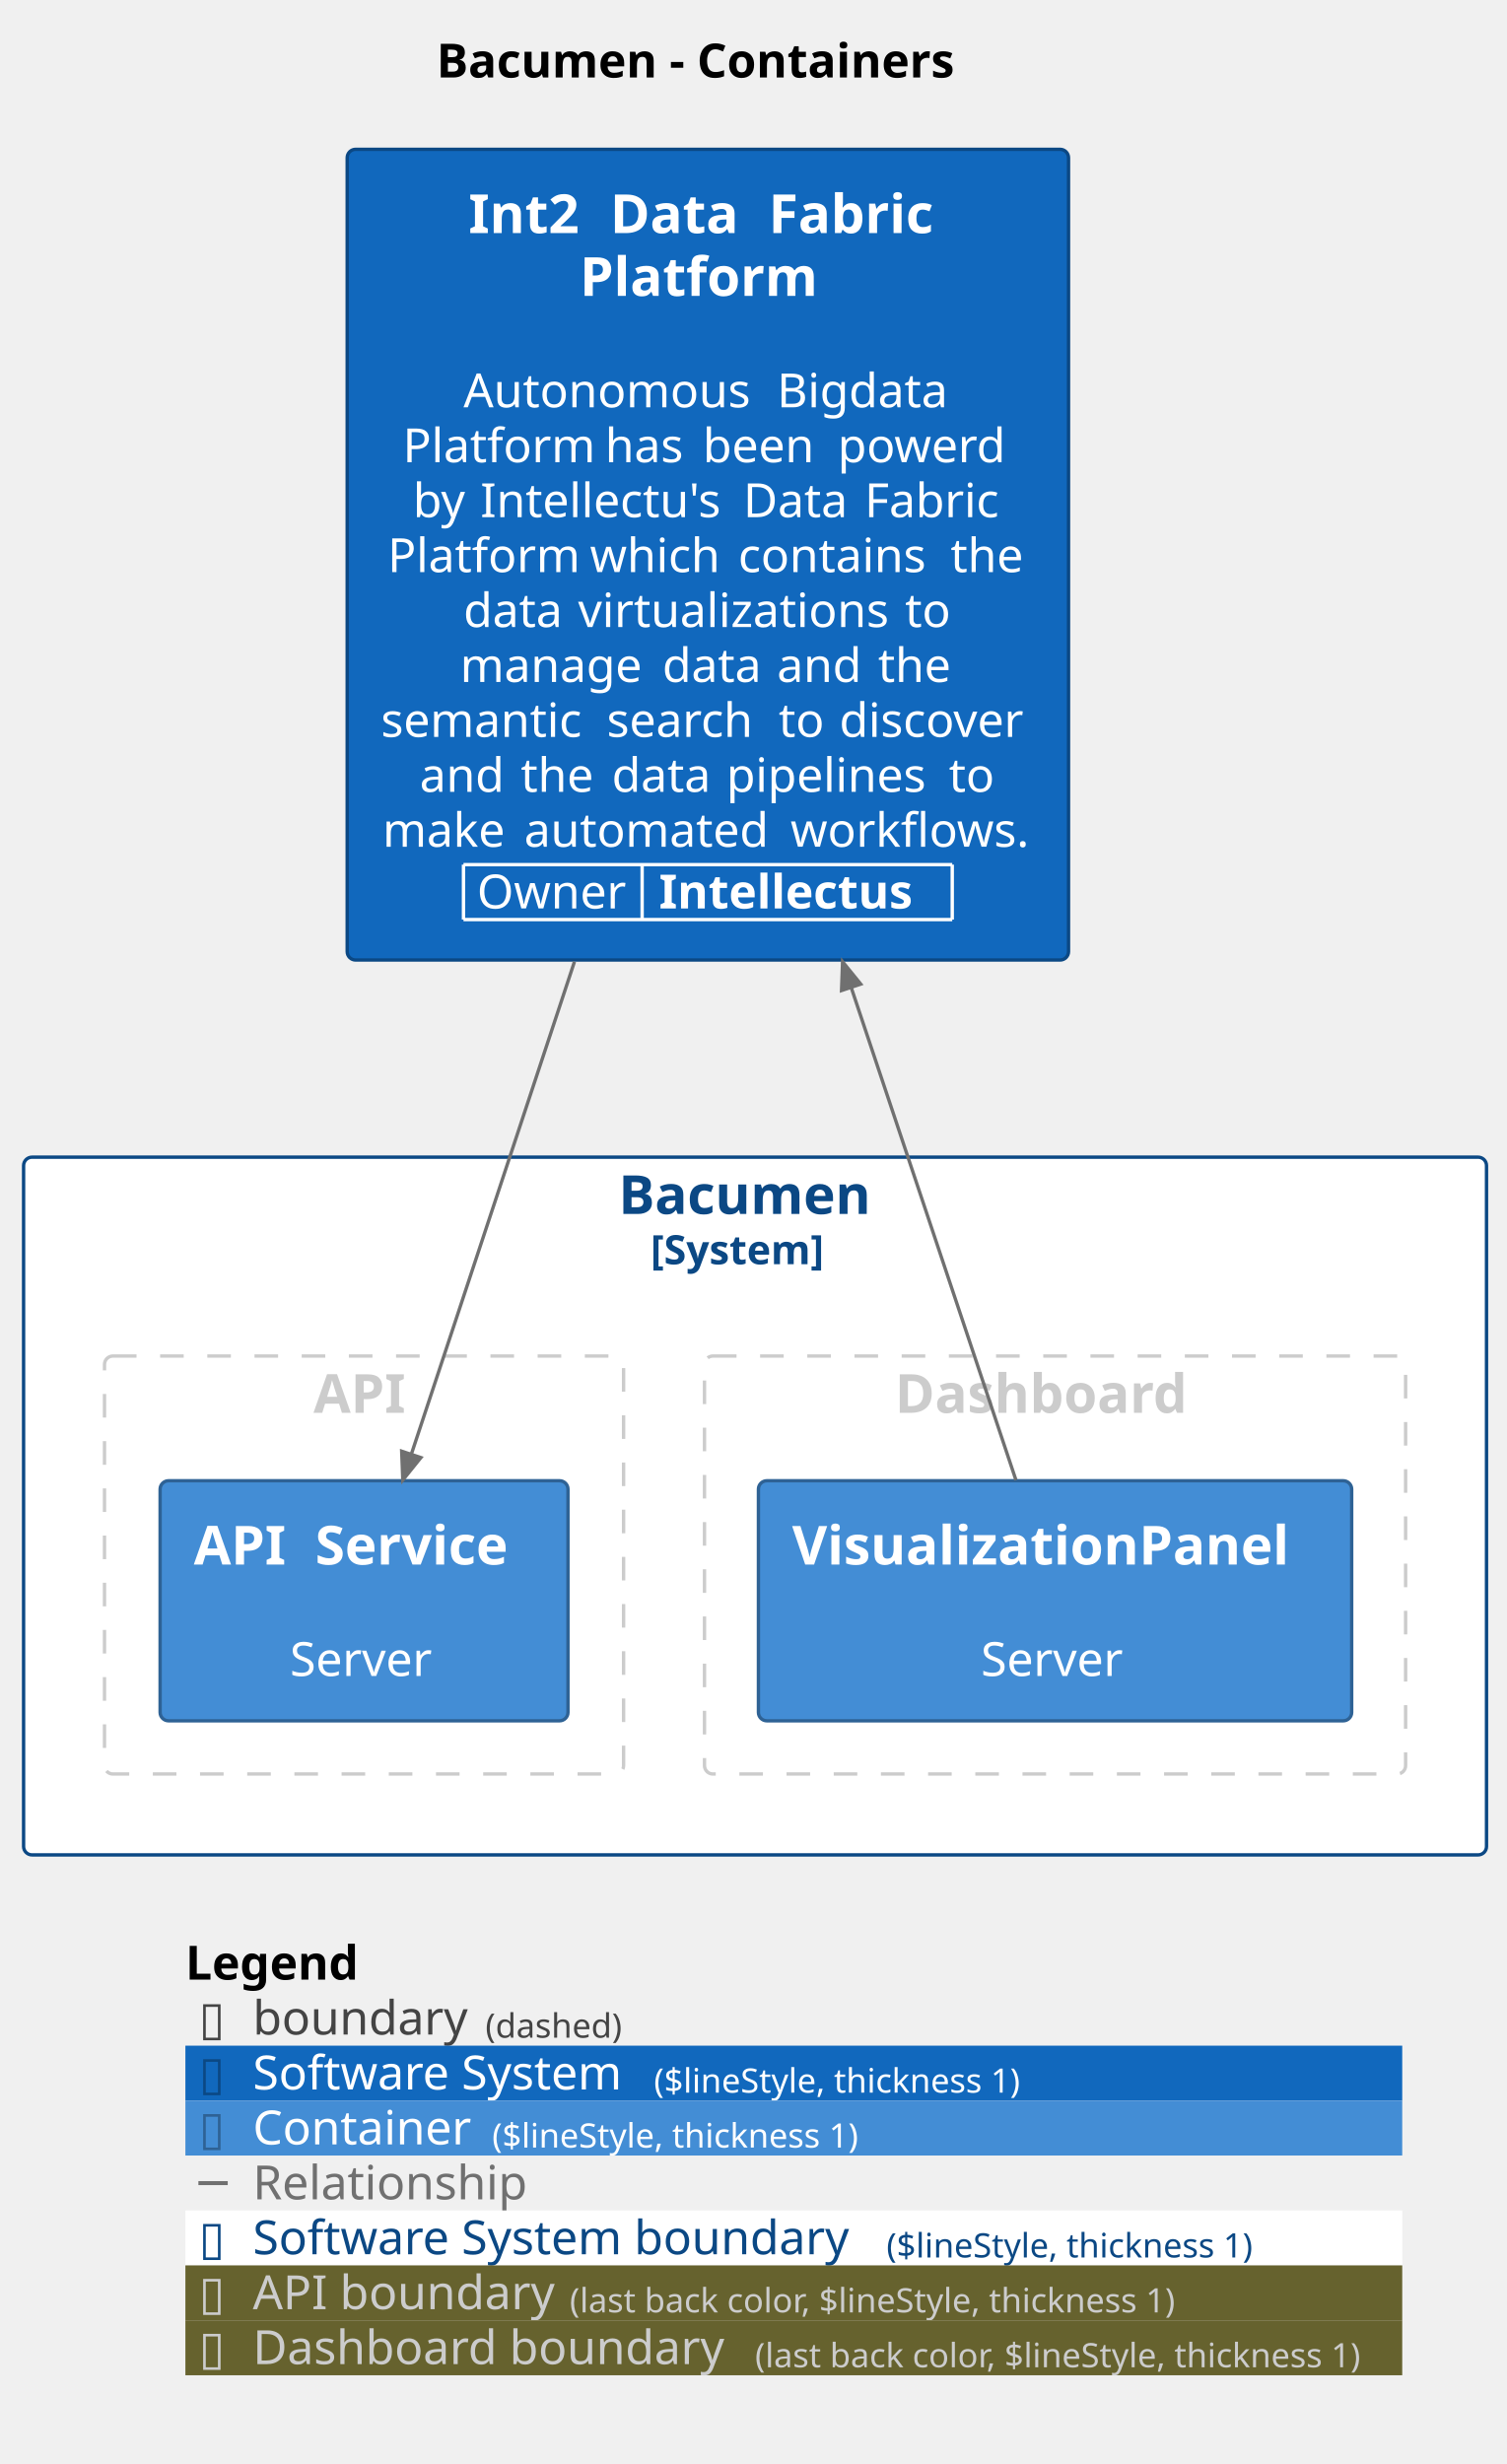
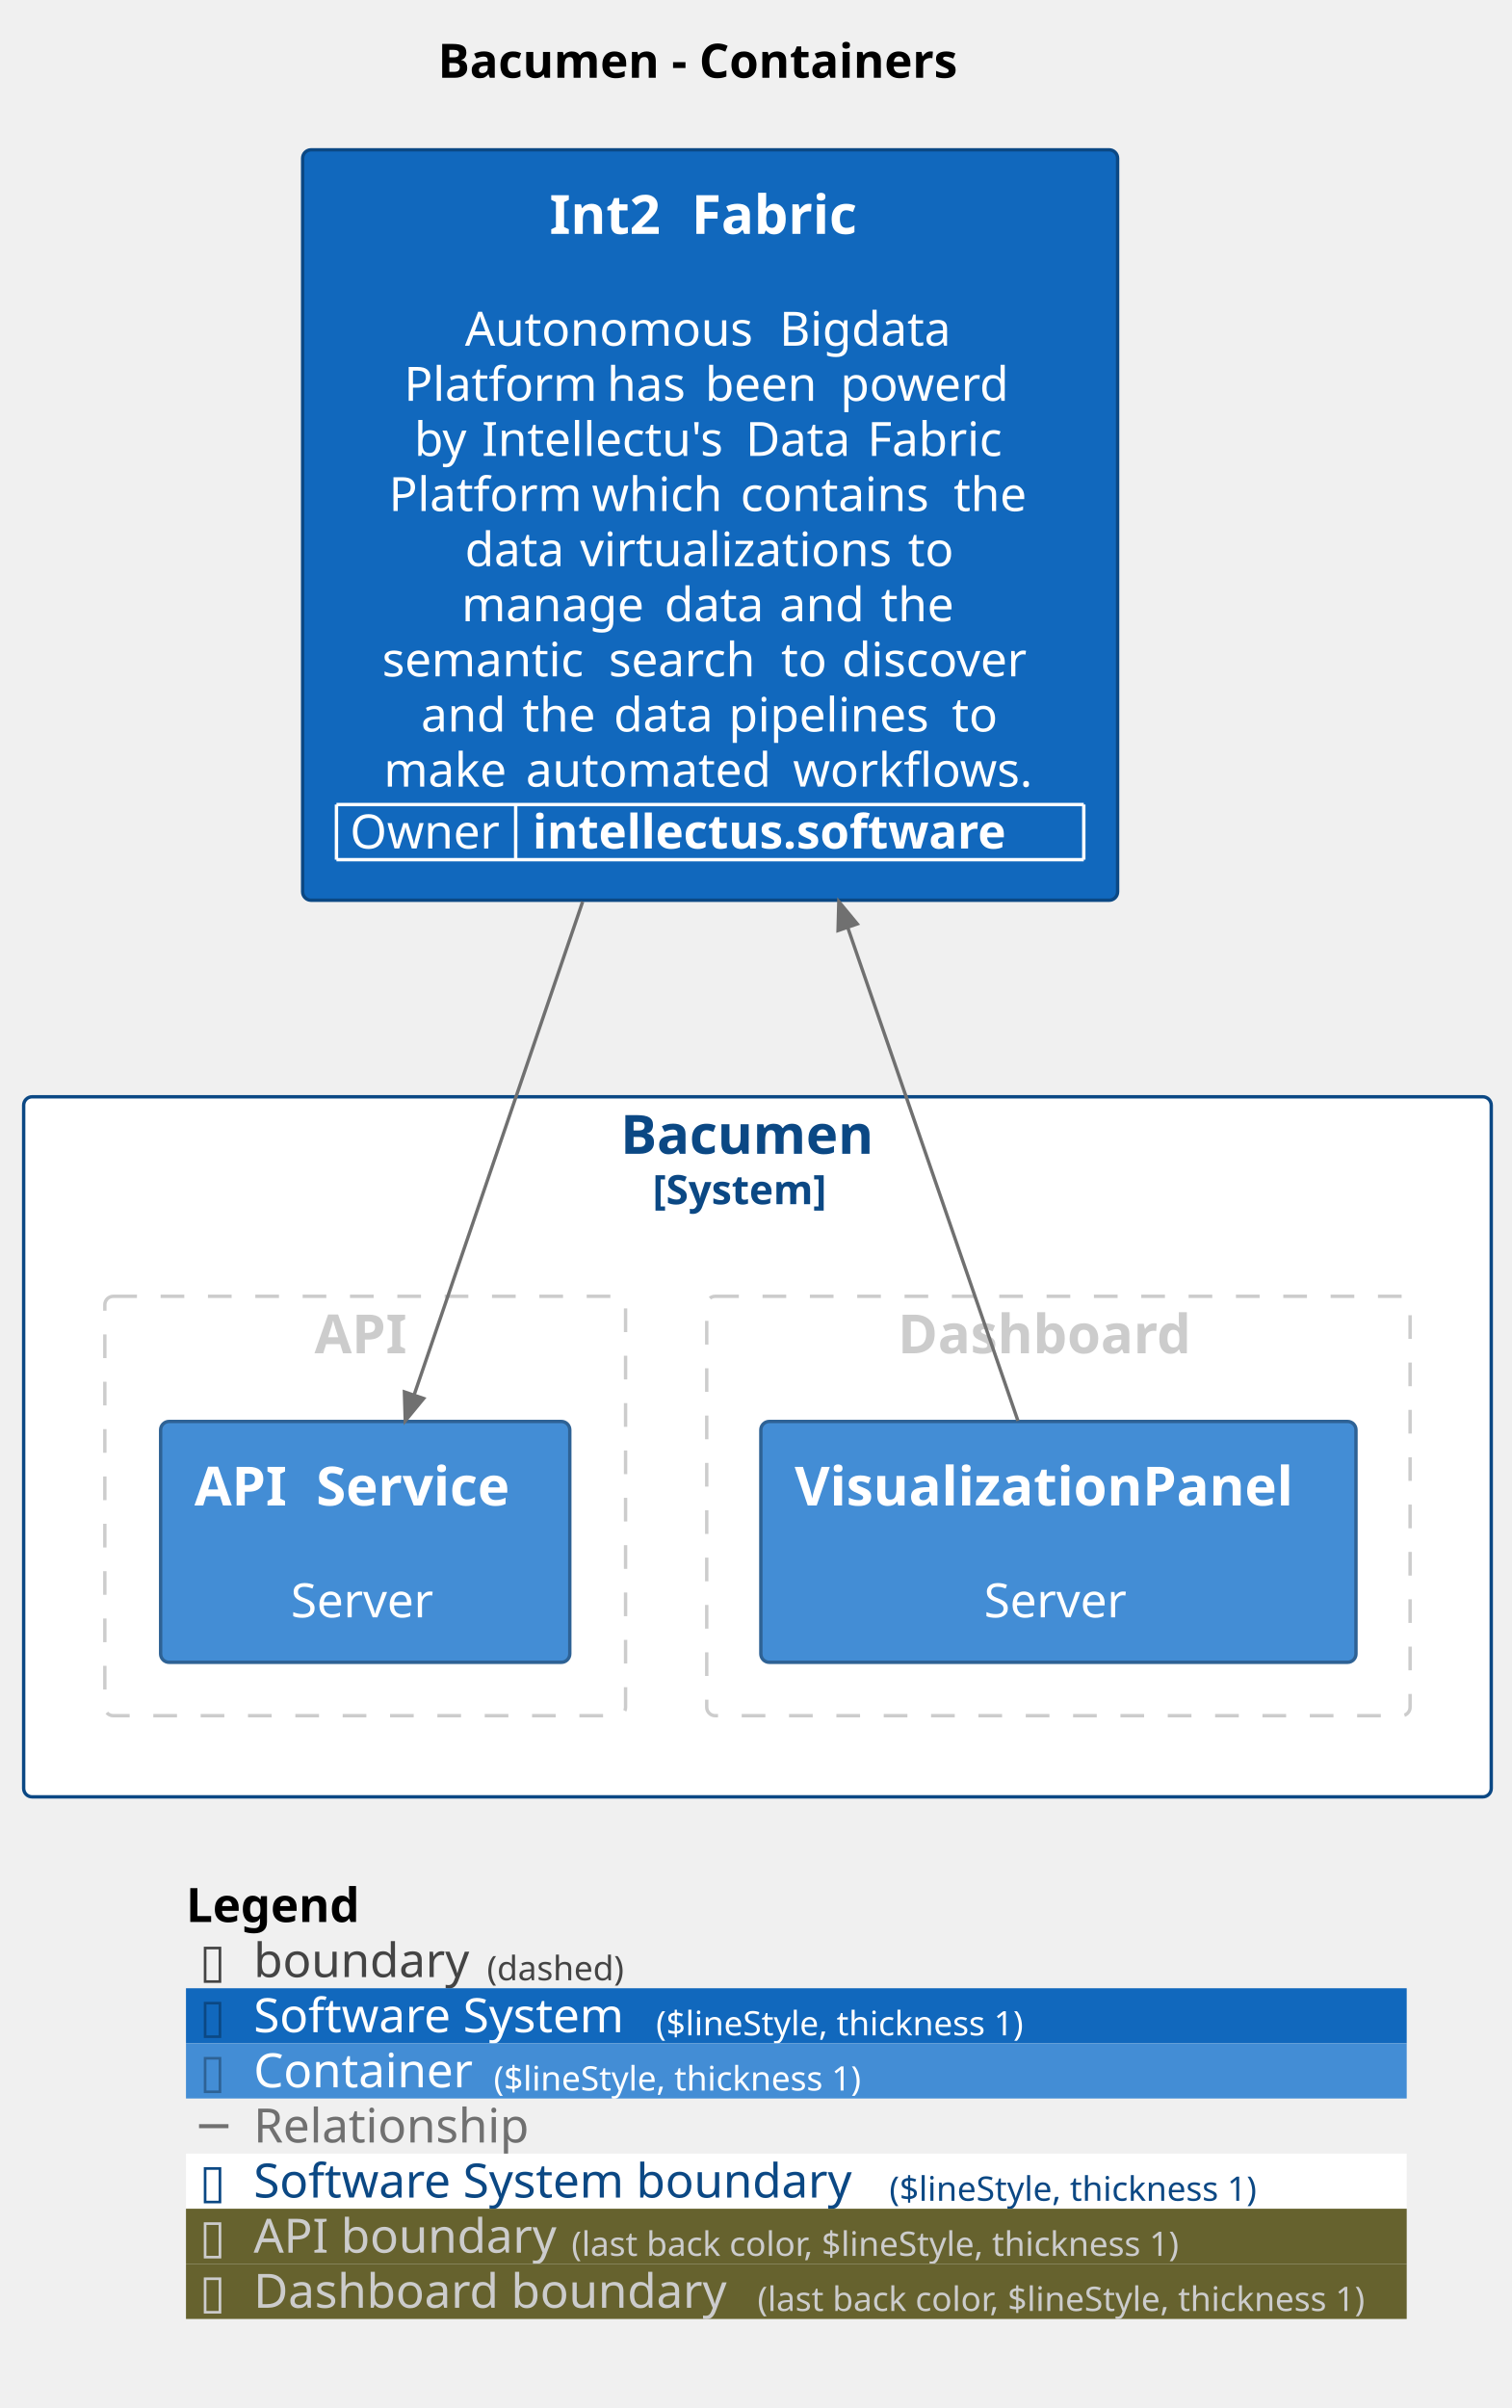
- <svg xmlns="http://www.w3.org/2000/svg" contentStyleType="text/css" height="731px" preserveAspectRatio="none" style="width:447px;height:731px;background:#FFFFFF;" version="1.1" viewBox="0 0 447 731" width="447px" zoomAndPan="magnify">
+ <svg xmlns="http://www.w3.org/2000/svg" contentStyleType="text/css" height="712px" preserveAspectRatio="none" style="width:447px;height:712px;background:#FFFFFF;" version="1.1" viewBox="0 0 447 712" width="447px" zoomAndPan="magnify">
  <defs />
  <g>
    <text fill="#000000" font-family="sans-serif" font-size="14" font-weight="bold" lengthAdjust="spacing" textLength="174" x="129.5" y="22.995">Bacumen - Containers</text>
    <g id="cluster_Bacumen_boundary">
-       <rect fill="#FFFFFF" height="207" rx="2.5" ry="2.5" style="stroke:#0B4884;stroke-width:1.0;" width="434" x="7" y="343.297" />
-       <text fill="#0B4884" font-family="sans-serif" font-size="16" font-weight="bold" lengthAdjust="spacing" textLength="81" x="183.5" y="360.148">Bacumen</text>
-       <text fill="#0B4884" font-family="sans-serif" font-size="12" font-weight="bold" lengthAdjust="spacing" textLength="62" x="193" y="375.06">[System]</text>
+       <rect fill="#FFFFFF" height="207" rx="2.5" ry="2.5" style="stroke:#0B4884;stroke-width:1.0;" width="434" x="7" y="324.297" />
+       <text fill="#0B4884" font-family="sans-serif" font-size="16" font-weight="bold" lengthAdjust="spacing" textLength="81" x="183.5" y="341.148">Bacumen</text>
+       <text fill="#0B4884" font-family="sans-serif" font-size="12" font-weight="bold" lengthAdjust="spacing" textLength="62" x="193" y="356.06">[System]</text>
    </g>
    <g id="cluster_group_1">
-       <rect fill="none" height="124" rx="2.5" ry="2.5" style="stroke:#CCCCCC;stroke-width:1.0;stroke-dasharray:7.0,7.0;" width="154" x="31" y="402.297" />
-       <text fill="#CCCCCC" font-family="sans-serif" font-size="16" font-weight="bold" lengthAdjust="spacing" textLength="30" x="93" y="419.148">API</text>
+       <rect fill="none" height="124" rx="2.5" ry="2.5" style="stroke:#CCCCCC;stroke-width:1.0;stroke-dasharray:7.0,7.0;" width="154" x="31" y="383.297" />
+       <text fill="#CCCCCC" font-family="sans-serif" font-size="16" font-weight="bold" lengthAdjust="spacing" textLength="30" x="93" y="400.148">API</text>
    </g>
    <g id="cluster_group_2">
-       <rect fill="none" height="124" rx="2.5" ry="2.5" style="stroke:#CCCCCC;stroke-width:1.0;stroke-dasharray:7.0,7.0;" width="208" x="209" y="402.297" />
-       <text fill="#CCCCCC" font-family="sans-serif" font-size="16" font-weight="bold" lengthAdjust="spacing" textLength="95" x="265.5" y="419.148">Dashboard</text>
+       <rect fill="none" height="124" rx="2.5" ry="2.5" style="stroke:#CCCCCC;stroke-width:1.0;stroke-dasharray:7.0,7.0;" width="208" x="209" y="383.297" />
+       <text fill="#CCCCCC" font-family="sans-serif" font-size="16" font-weight="bold" lengthAdjust="spacing" textLength="95" x="265.5" y="400.148">Dashboard</text>
    </g>
    <g id="elem_Bacumen.APIService">
-       <rect fill="#438DD5" height="71.219" rx="2.5" ry="2.5" style="stroke:#2E6295;stroke-width:1.0;" width="121" x="47.5" y="439.297" />
-       <text fill="#FFFFFF" font-family="sans-serif" font-size="16" font-weight="bold" lengthAdjust="spacing" textLength="30" x="57.5" y="464.148">API</text>
-       <text fill="#FFFFFF" font-family="sans-serif" font-size="16" font-weight="bold" lengthAdjust="spacing" textLength="6" x="87.5" y="464.148"> </text>
-       <text fill="#FFFFFF" font-family="sans-serif" font-size="16" font-weight="bold" lengthAdjust="spacing" textLength="65" x="93.5" y="464.148">Service</text>
-       <text fill="#FFFFFF" font-family="sans-serif" font-size="14" lengthAdjust="spacing" textLength="4" x="106" y="480.917"> </text>
-       <text fill="#FFFFFF" font-family="sans-serif" font-size="14" lengthAdjust="spacing" textLength="44" x="86" y="497.214">Server</text>
+       <rect fill="#438DD5" height="71.219" rx="2.5" ry="2.5" style="stroke:#2E6295;stroke-width:1.0;" width="121" x="47.5" y="420.297" />
+       <text fill="#FFFFFF" font-family="sans-serif" font-size="16" font-weight="bold" lengthAdjust="spacing" textLength="30" x="57.5" y="445.148">API</text>
+       <text fill="#FFFFFF" font-family="sans-serif" font-size="16" font-weight="bold" lengthAdjust="spacing" textLength="6" x="87.5" y="445.148"> </text>
+       <text fill="#FFFFFF" font-family="sans-serif" font-size="16" font-weight="bold" lengthAdjust="spacing" textLength="65" x="93.5" y="445.148">Service</text>
+       <text fill="#FFFFFF" font-family="sans-serif" font-size="14" lengthAdjust="spacing" textLength="4" x="106" y="461.917"> </text>
+       <text fill="#FFFFFF" font-family="sans-serif" font-size="14" lengthAdjust="spacing" textLength="44" x="86" y="478.214">Server</text>
    </g>
    <g id="elem_Bacumen.VisualizationPanel">
-       <rect fill="#438DD5" height="71.219" rx="2.5" ry="2.5" style="stroke:#2E6295;stroke-width:1.0;" width="176" x="225" y="439.297" />
-       <text fill="#FFFFFF" font-family="sans-serif" font-size="16" font-weight="bold" lengthAdjust="spacing" textLength="156" x="235" y="464.148">VisualizationPanel</text>
-       <text fill="#FFFFFF" font-family="sans-serif" font-size="14" lengthAdjust="spacing" textLength="4" x="311" y="480.917"> </text>
-       <text fill="#FFFFFF" font-family="sans-serif" font-size="14" lengthAdjust="spacing" textLength="44" x="291" y="497.214">Server</text>
+       <rect fill="#438DD5" height="71.219" rx="2.5" ry="2.5" style="stroke:#2E6295;stroke-width:1.0;" width="176" x="225" y="420.297" />
+       <text fill="#FFFFFF" font-family="sans-serif" font-size="16" font-weight="bold" lengthAdjust="spacing" textLength="156" x="235" y="445.148">VisualizationPanel</text>
+       <text fill="#FFFFFF" font-family="sans-serif" font-size="14" lengthAdjust="spacing" textLength="4" x="311" y="461.917"> </text>
+       <text fill="#FFFFFF" font-family="sans-serif" font-size="14" lengthAdjust="spacing" textLength="44" x="291" y="478.214">Server</text>
    </g>
-     <g id="elem_Int2DataFabricPlatform">
-       <rect fill="#1168BD" height="240.516" rx="2.5" ry="2.5" style="stroke:#0B4884;stroke-width:1.0;" width="214" x="103" y="44.297" />
-       <text fill="#FFFFFF" font-family="sans-serif" font-size="16" font-weight="bold" lengthAdjust="spacing" textLength="36" x="139" y="69.148">Int2</text>
-       <text fill="#FFFFFF" font-family="sans-serif" font-size="16" font-weight="bold" lengthAdjust="spacing" textLength="6" x="175" y="69.148"> </text>
-       <text fill="#FFFFFF" font-family="sans-serif" font-size="16" font-weight="bold" lengthAdjust="spacing" textLength="41" x="181" y="69.148">Data</text>
-       <text fill="#FFFFFF" font-family="sans-serif" font-size="16" font-weight="bold" lengthAdjust="spacing" textLength="6" x="222" y="69.148"> </text>
-       <text fill="#FFFFFF" font-family="sans-serif" font-size="16" font-weight="bold" lengthAdjust="spacing" textLength="53" x="228" y="69.148">Fabric</text>
-       <text fill="#FFFFFF" font-family="sans-serif" font-size="16" font-weight="bold" lengthAdjust="spacing" textLength="76" x="172" y="87.773">Platform</text>
-       <text fill="#FFFFFF" font-family="sans-serif" font-size="14" lengthAdjust="spacing" textLength="4" x="208" y="104.542"> </text>
-       <text fill="#FFFFFF" font-family="sans-serif" font-size="14" lengthAdjust="spacing" textLength="89" x="137.5" y="120.839">Autonomous</text>
-       <text fill="#FFFFFF" font-family="sans-serif" font-size="14" lengthAdjust="spacing" textLength="4" x="226.5" y="120.839"> </text>
-       <text fill="#FFFFFF" font-family="sans-serif" font-size="14" lengthAdjust="spacing" textLength="52" x="230.5" y="120.839">Bigdata</text>
-       <text fill="#FFFFFF" font-family="sans-serif" font-size="14" lengthAdjust="spacing" textLength="56" x="119.5" y="137.136">Platform</text>
-       <text fill="#FFFFFF" font-family="sans-serif" font-size="14" lengthAdjust="spacing" textLength="4" x="175.5" y="137.136"> </text>
-       <text fill="#FFFFFF" font-family="sans-serif" font-size="14" lengthAdjust="spacing" textLength="25" x="179.5" y="137.136">has</text>
-       <text fill="#FFFFFF" font-family="sans-serif" font-size="14" lengthAdjust="spacing" textLength="4" x="204.5" y="137.136"> </text>
-       <text fill="#FFFFFF" font-family="sans-serif" font-size="14" lengthAdjust="spacing" textLength="36" x="208.5" y="137.136">been</text>
-       <text fill="#FFFFFF" font-family="sans-serif" font-size="14" lengthAdjust="spacing" textLength="4" x="244.5" y="137.136"> </text>
-       <text fill="#FFFFFF" font-family="sans-serif" font-size="14" lengthAdjust="spacing" textLength="52" x="248.5" y="137.136">powerd</text>
-       <text fill="#FFFFFF" font-family="sans-serif" font-size="14" lengthAdjust="spacing" textLength="16" x="122.5" y="153.433">by</text>
-       <text fill="#FFFFFF" font-family="sans-serif" font-size="14" lengthAdjust="spacing" textLength="4" x="138.5" y="153.433"> </text>
-       <text fill="#FFFFFF" font-family="sans-serif" font-size="14" lengthAdjust="spacing" textLength="74" x="142.5" y="153.433">Intellectu's</text>
-       <text fill="#FFFFFF" font-family="sans-serif" font-size="14" lengthAdjust="spacing" textLength="4" x="216.5" y="153.433"> </text>
-       <text fill="#FFFFFF" font-family="sans-serif" font-size="14" lengthAdjust="spacing" textLength="32" x="220.5" y="153.433">Data</text>
-       <text fill="#FFFFFF" font-family="sans-serif" font-size="14" lengthAdjust="spacing" textLength="4" x="252.5" y="153.433"> </text>
-       <text fill="#FFFFFF" font-family="sans-serif" font-size="14" lengthAdjust="spacing" textLength="41" x="256.5" y="153.433">Fabric</text>
-       <text fill="#FFFFFF" font-family="sans-serif" font-size="14" lengthAdjust="spacing" textLength="56" x="115" y="169.73">Platform</text>
-       <text fill="#FFFFFF" font-family="sans-serif" font-size="14" lengthAdjust="spacing" textLength="4" x="171" y="169.73"> </text>
-       <text fill="#FFFFFF" font-family="sans-serif" font-size="14" lengthAdjust="spacing" textLength="40" x="175" y="169.73">which</text>
-       <text fill="#FFFFFF" font-family="sans-serif" font-size="14" lengthAdjust="spacing" textLength="4" x="215" y="169.73"> </text>
-       <text fill="#FFFFFF" font-family="sans-serif" font-size="14" lengthAdjust="spacing" textLength="59" x="219" y="169.73">contains</text>
-       <text fill="#FFFFFF" font-family="sans-serif" font-size="14" lengthAdjust="spacing" textLength="4" x="278" y="169.73"> </text>
-       <text fill="#FFFFFF" font-family="sans-serif" font-size="14" lengthAdjust="spacing" textLength="23" x="282" y="169.73">the</text>
-       <text fill="#FFFFFF" font-family="sans-serif" font-size="14" lengthAdjust="spacing" textLength="30" x="137.5" y="186.026">data</text>
-       <text fill="#FFFFFF" font-family="sans-serif" font-size="14" lengthAdjust="spacing" textLength="4" x="167.5" y="186.026"> </text>
-       <text fill="#FFFFFF" font-family="sans-serif" font-size="14" lengthAdjust="spacing" textLength="93" x="171.5" y="186.026">virtualizations</text>
-       <text fill="#FFFFFF" font-family="sans-serif" font-size="14" lengthAdjust="spacing" textLength="4" x="264.5" y="186.026"> </text>
-       <text fill="#FFFFFF" font-family="sans-serif" font-size="14" lengthAdjust="spacing" textLength="14" x="268.5" y="186.026">to</text>
-       <text fill="#FFFFFF" font-family="sans-serif" font-size="14" lengthAdjust="spacing" textLength="56" x="136.5" y="202.323">manage</text>
-       <text fill="#FFFFFF" font-family="sans-serif" font-size="14" lengthAdjust="spacing" textLength="4" x="192.5" y="202.323"> </text>
-       <text fill="#FFFFFF" font-family="sans-serif" font-size="14" lengthAdjust="spacing" textLength="30" x="196.5" y="202.323">data</text>
-       <text fill="#FFFFFF" font-family="sans-serif" font-size="14" lengthAdjust="spacing" textLength="4" x="226.5" y="202.323"> </text>
-       <text fill="#FFFFFF" font-family="sans-serif" font-size="14" lengthAdjust="spacing" textLength="26" x="230.5" y="202.323">and</text>
-       <text fill="#FFFFFF" font-family="sans-serif" font-size="14" lengthAdjust="spacing" textLength="4" x="256.5" y="202.323"> </text>
-       <text fill="#FFFFFF" font-family="sans-serif" font-size="14" lengthAdjust="spacing" textLength="23" x="260.5" y="202.323">the</text>
-       <text fill="#FFFFFF" font-family="sans-serif" font-size="14" lengthAdjust="spacing" textLength="63" x="113" y="218.62">semantic</text>
-       <text fill="#FFFFFF" font-family="sans-serif" font-size="14" lengthAdjust="spacing" textLength="4" x="176" y="218.62"> </text>
-       <text fill="#FFFFFF" font-family="sans-serif" font-size="14" lengthAdjust="spacing" textLength="47" x="180" y="218.62">search</text>
-       <text fill="#FFFFFF" font-family="sans-serif" font-size="14" lengthAdjust="spacing" textLength="4" x="227" y="218.62"> </text>
-       <text fill="#FFFFFF" font-family="sans-serif" font-size="14" lengthAdjust="spacing" textLength="14" x="231" y="218.62">to</text>
-       <text fill="#FFFFFF" font-family="sans-serif" font-size="14" lengthAdjust="spacing" textLength="4" x="245" y="218.62"> </text>
-       <text fill="#FFFFFF" font-family="sans-serif" font-size="14" lengthAdjust="spacing" textLength="58" x="249" y="218.62">discover</text>
-       <text fill="#FFFFFF" font-family="sans-serif" font-size="14" lengthAdjust="spacing" textLength="26" x="124.5" y="234.917">and</text>
-       <text fill="#FFFFFF" font-family="sans-serif" font-size="14" lengthAdjust="spacing" textLength="4" x="150.5" y="234.917"> </text>
-       <text fill="#FFFFFF" font-family="sans-serif" font-size="14" lengthAdjust="spacing" textLength="23" x="154.5" y="234.917">the</text>
-       <text fill="#FFFFFF" font-family="sans-serif" font-size="14" lengthAdjust="spacing" textLength="4" x="177.5" y="234.917"> </text>
-       <text fill="#FFFFFF" font-family="sans-serif" font-size="14" lengthAdjust="spacing" textLength="30" x="181.5" y="234.917">data</text>
-       <text fill="#FFFFFF" font-family="sans-serif" font-size="14" lengthAdjust="spacing" textLength="4" x="211.5" y="234.917"> </text>
-       <text fill="#FFFFFF" font-family="sans-serif" font-size="14" lengthAdjust="spacing" textLength="62" x="215.5" y="234.917">pipelines</text>
-       <text fill="#FFFFFF" font-family="sans-serif" font-size="14" lengthAdjust="spacing" textLength="4" x="277.5" y="234.917"> </text>
-       <text fill="#FFFFFF" font-family="sans-serif" font-size="14" lengthAdjust="spacing" textLength="14" x="281.5" y="234.917">to</text>
-       <text fill="#FFFFFF" font-family="sans-serif" font-size="14" lengthAdjust="spacing" textLength="38" x="113.5" y="251.214">make</text>
-       <text fill="#FFFFFF" font-family="sans-serif" font-size="14" lengthAdjust="spacing" textLength="4" x="151.5" y="251.214"> </text>
-       <text fill="#FFFFFF" font-family="sans-serif" font-size="14" lengthAdjust="spacing" textLength="75" x="155.5" y="251.214">automated</text>
-       <text fill="#FFFFFF" font-family="sans-serif" font-size="14" lengthAdjust="spacing" textLength="4" x="230.5" y="251.214"> </text>
-       <text fill="#FFFFFF" font-family="sans-serif" font-size="14" lengthAdjust="spacing" textLength="72" x="234.5" y="251.214">workflows.</text>
-       <text fill="#FFFFFF" font-family="sans-serif" font-size="14" lengthAdjust="spacing" textLength="45" x="141.5" y="269.511">Owner</text>
-       <text fill="#FFFFFF" font-family="sans-serif" font-size="14" font-weight="bold" lengthAdjust="spacing" textLength="82" x="195.5" y="269.511">Intellectus</text>
-       <line style="stroke:#FFFFFF;stroke-width:1.0;" x1="137.5" x2="282.5" y1="256.516" y2="256.516" />
-       <line style="stroke:#FFFFFF;stroke-width:1.0;" x1="137.5" x2="282.5" y1="272.812" y2="272.812" />
-       <line style="stroke:#FFFFFF;stroke-width:1.0;" x1="137.5" x2="137.5" y1="256.516" y2="272.812" />
-       <line style="stroke:#FFFFFF;stroke-width:1.0;" x1="190.5" x2="190.5" y1="256.516" y2="272.812" />
-       <line style="stroke:#FFFFFF;stroke-width:1.0;" x1="282.5" x2="282.5" y1="256.516" y2="272.812" />
+     <g id="elem_Int2Fabric">
+       <rect fill="#1168BD" height="221.891" rx="2.5" ry="2.5" style="stroke:#0B4884;stroke-width:1.0;" width="241" x="89.5" y="44.297" />
+       <text fill="#FFFFFF" font-family="sans-serif" font-size="16" font-weight="bold" lengthAdjust="spacing" textLength="36" x="162.5" y="69.148">Int2</text>
+       <text fill="#FFFFFF" font-family="sans-serif" font-size="16" font-weight="bold" lengthAdjust="spacing" textLength="6" x="198.5" y="69.148"> </text>
+       <text fill="#FFFFFF" font-family="sans-serif" font-size="16" font-weight="bold" lengthAdjust="spacing" textLength="53" x="204.5" y="69.148">Fabric</text>
+       <text fill="#FFFFFF" font-family="sans-serif" font-size="14" lengthAdjust="spacing" textLength="4" x="208" y="85.917"> </text>
+       <text fill="#FFFFFF" font-family="sans-serif" font-size="14" lengthAdjust="spacing" textLength="89" x="137.5" y="102.214">Autonomous</text>
+       <text fill="#FFFFFF" font-family="sans-serif" font-size="14" lengthAdjust="spacing" textLength="4" x="226.5" y="102.214"> </text>
+       <text fill="#FFFFFF" font-family="sans-serif" font-size="14" lengthAdjust="spacing" textLength="52" x="230.5" y="102.214">Bigdata</text>
+       <text fill="#FFFFFF" font-family="sans-serif" font-size="14" lengthAdjust="spacing" textLength="56" x="119.5" y="118.511">Platform</text>
+       <text fill="#FFFFFF" font-family="sans-serif" font-size="14" lengthAdjust="spacing" textLength="4" x="175.5" y="118.511"> </text>
+       <text fill="#FFFFFF" font-family="sans-serif" font-size="14" lengthAdjust="spacing" textLength="25" x="179.5" y="118.511">has</text>
+       <text fill="#FFFFFF" font-family="sans-serif" font-size="14" lengthAdjust="spacing" textLength="4" x="204.5" y="118.511"> </text>
+       <text fill="#FFFFFF" font-family="sans-serif" font-size="14" lengthAdjust="spacing" textLength="36" x="208.5" y="118.511">been</text>
+       <text fill="#FFFFFF" font-family="sans-serif" font-size="14" lengthAdjust="spacing" textLength="4" x="244.5" y="118.511"> </text>
+       <text fill="#FFFFFF" font-family="sans-serif" font-size="14" lengthAdjust="spacing" textLength="52" x="248.5" y="118.511">powerd</text>
+       <text fill="#FFFFFF" font-family="sans-serif" font-size="14" lengthAdjust="spacing" textLength="16" x="122.5" y="134.808">by</text>
+       <text fill="#FFFFFF" font-family="sans-serif" font-size="14" lengthAdjust="spacing" textLength="4" x="138.5" y="134.808"> </text>
+       <text fill="#FFFFFF" font-family="sans-serif" font-size="14" lengthAdjust="spacing" textLength="74" x="142.5" y="134.808">Intellectu's</text>
+       <text fill="#FFFFFF" font-family="sans-serif" font-size="14" lengthAdjust="spacing" textLength="4" x="216.5" y="134.808"> </text>
+       <text fill="#FFFFFF" font-family="sans-serif" font-size="14" lengthAdjust="spacing" textLength="32" x="220.5" y="134.808">Data</text>
+       <text fill="#FFFFFF" font-family="sans-serif" font-size="14" lengthAdjust="spacing" textLength="4" x="252.5" y="134.808"> </text>
+       <text fill="#FFFFFF" font-family="sans-serif" font-size="14" lengthAdjust="spacing" textLength="41" x="256.5" y="134.808">Fabric</text>
+       <text fill="#FFFFFF" font-family="sans-serif" font-size="14" lengthAdjust="spacing" textLength="56" x="115" y="151.105">Platform</text>
+       <text fill="#FFFFFF" font-family="sans-serif" font-size="14" lengthAdjust="spacing" textLength="4" x="171" y="151.105"> </text>
+       <text fill="#FFFFFF" font-family="sans-serif" font-size="14" lengthAdjust="spacing" textLength="40" x="175" y="151.105">which</text>
+       <text fill="#FFFFFF" font-family="sans-serif" font-size="14" lengthAdjust="spacing" textLength="4" x="215" y="151.105"> </text>
+       <text fill="#FFFFFF" font-family="sans-serif" font-size="14" lengthAdjust="spacing" textLength="59" x="219" y="151.105">contains</text>
+       <text fill="#FFFFFF" font-family="sans-serif" font-size="14" lengthAdjust="spacing" textLength="4" x="278" y="151.105"> </text>
+       <text fill="#FFFFFF" font-family="sans-serif" font-size="14" lengthAdjust="spacing" textLength="23" x="282" y="151.105">the</text>
+       <text fill="#FFFFFF" font-family="sans-serif" font-size="14" lengthAdjust="spacing" textLength="30" x="137.5" y="167.401">data</text>
+       <text fill="#FFFFFF" font-family="sans-serif" font-size="14" lengthAdjust="spacing" textLength="4" x="167.5" y="167.401"> </text>
+       <text fill="#FFFFFF" font-family="sans-serif" font-size="14" lengthAdjust="spacing" textLength="93" x="171.5" y="167.401">virtualizations</text>
+       <text fill="#FFFFFF" font-family="sans-serif" font-size="14" lengthAdjust="spacing" textLength="4" x="264.5" y="167.401"> </text>
+       <text fill="#FFFFFF" font-family="sans-serif" font-size="14" lengthAdjust="spacing" textLength="14" x="268.5" y="167.401">to</text>
+       <text fill="#FFFFFF" font-family="sans-serif" font-size="14" lengthAdjust="spacing" textLength="56" x="136.5" y="183.698">manage</text>
+       <text fill="#FFFFFF" font-family="sans-serif" font-size="14" lengthAdjust="spacing" textLength="4" x="192.5" y="183.698"> </text>
+       <text fill="#FFFFFF" font-family="sans-serif" font-size="14" lengthAdjust="spacing" textLength="30" x="196.5" y="183.698">data</text>
+       <text fill="#FFFFFF" font-family="sans-serif" font-size="14" lengthAdjust="spacing" textLength="4" x="226.5" y="183.698"> </text>
+       <text fill="#FFFFFF" font-family="sans-serif" font-size="14" lengthAdjust="spacing" textLength="26" x="230.5" y="183.698">and</text>
+       <text fill="#FFFFFF" font-family="sans-serif" font-size="14" lengthAdjust="spacing" textLength="4" x="256.5" y="183.698"> </text>
+       <text fill="#FFFFFF" font-family="sans-serif" font-size="14" lengthAdjust="spacing" textLength="23" x="260.5" y="183.698">the</text>
+       <text fill="#FFFFFF" font-family="sans-serif" font-size="14" lengthAdjust="spacing" textLength="63" x="113" y="199.995">semantic</text>
+       <text fill="#FFFFFF" font-family="sans-serif" font-size="14" lengthAdjust="spacing" textLength="4" x="176" y="199.995"> </text>
+       <text fill="#FFFFFF" font-family="sans-serif" font-size="14" lengthAdjust="spacing" textLength="47" x="180" y="199.995">search</text>
+       <text fill="#FFFFFF" font-family="sans-serif" font-size="14" lengthAdjust="spacing" textLength="4" x="227" y="199.995"> </text>
+       <text fill="#FFFFFF" font-family="sans-serif" font-size="14" lengthAdjust="spacing" textLength="14" x="231" y="199.995">to</text>
+       <text fill="#FFFFFF" font-family="sans-serif" font-size="14" lengthAdjust="spacing" textLength="4" x="245" y="199.995"> </text>
+       <text fill="#FFFFFF" font-family="sans-serif" font-size="14" lengthAdjust="spacing" textLength="58" x="249" y="199.995">discover</text>
+       <text fill="#FFFFFF" font-family="sans-serif" font-size="14" lengthAdjust="spacing" textLength="26" x="124.5" y="216.292">and</text>
+       <text fill="#FFFFFF" font-family="sans-serif" font-size="14" lengthAdjust="spacing" textLength="4" x="150.5" y="216.292"> </text>
+       <text fill="#FFFFFF" font-family="sans-serif" font-size="14" lengthAdjust="spacing" textLength="23" x="154.5" y="216.292">the</text>
+       <text fill="#FFFFFF" font-family="sans-serif" font-size="14" lengthAdjust="spacing" textLength="4" x="177.5" y="216.292"> </text>
+       <text fill="#FFFFFF" font-family="sans-serif" font-size="14" lengthAdjust="spacing" textLength="30" x="181.5" y="216.292">data</text>
+       <text fill="#FFFFFF" font-family="sans-serif" font-size="14" lengthAdjust="spacing" textLength="4" x="211.5" y="216.292"> </text>
+       <text fill="#FFFFFF" font-family="sans-serif" font-size="14" lengthAdjust="spacing" textLength="62" x="215.5" y="216.292">pipelines</text>
+       <text fill="#FFFFFF" font-family="sans-serif" font-size="14" lengthAdjust="spacing" textLength="4" x="277.5" y="216.292"> </text>
+       <text fill="#FFFFFF" font-family="sans-serif" font-size="14" lengthAdjust="spacing" textLength="14" x="281.5" y="216.292">to</text>
+       <text fill="#FFFFFF" font-family="sans-serif" font-size="14" lengthAdjust="spacing" textLength="38" x="113.5" y="232.589">make</text>
+       <text fill="#FFFFFF" font-family="sans-serif" font-size="14" lengthAdjust="spacing" textLength="4" x="151.5" y="232.589"> </text>
+       <text fill="#FFFFFF" font-family="sans-serif" font-size="14" lengthAdjust="spacing" textLength="75" x="155.5" y="232.589">automated</text>
+       <text fill="#FFFFFF" font-family="sans-serif" font-size="14" lengthAdjust="spacing" textLength="4" x="230.5" y="232.589"> </text>
+       <text fill="#FFFFFF" font-family="sans-serif" font-size="14" lengthAdjust="spacing" textLength="72" x="234.5" y="232.589">workflows.</text>
+       <text fill="#FFFFFF" font-family="sans-serif" font-size="14" lengthAdjust="spacing" textLength="45" x="103.5" y="250.886">Owner</text>
+       <text fill="#FFFFFF" font-family="sans-serif" font-size="14" font-weight="bold" lengthAdjust="spacing" textLength="158" x="157.5" y="250.886">intellectus.software</text>
+       <line style="stroke:#FFFFFF;stroke-width:1.0;" x1="99.5" x2="320.5" y1="237.891" y2="237.891" />
+       <line style="stroke:#FFFFFF;stroke-width:1.0;" x1="99.5" x2="320.5" y1="254.188" y2="254.188" />
+       <line style="stroke:#FFFFFF;stroke-width:1.0;" x1="99.5" x2="99.5" y1="237.891" y2="254.188" />
+       <line style="stroke:#FFFFFF;stroke-width:1.0;" x1="152.5" x2="152.5" y1="237.891" y2="254.188" />
+       <line style="stroke:#FFFFFF;stroke-width:1.0;" x1="320.5" x2="320.5" y1="237.891" y2="254.188" />
    </g>
-     <g id="link_Bacumen.VisualizationPanel_Int2DataFabricPlatform">
-       <path d="M301.39,439.077 C288.92,401.777 270.936,348.034 252.506,292.904 " fill="none" id="Bacumen.VisualizationPanel-to-Int2DataFabricPlatform" style="stroke:#707070;stroke-width:1.0;" />
-       <polygon fill="#707070" points="249.97,285.317,249.661,293.855,255.352,291.953,249.97,285.317" style="stroke:#707070;stroke-width:1.0;" />
-       <text fill="#707070" font-family="sans-serif" font-size="0" lengthAdjust="spacing" textLength="0" x="262" y="316.297">.</text>
+     <g id="link_Bacumen.VisualizationPanel_Int2Fabric">
+       <path d="M301.03,420.107 C288.09,382.607 269.409,328.469 250.669,274.159 " fill="none" id="Bacumen.VisualizationPanel-to-Int2Fabric" style="stroke:#707070;stroke-width:1.0;" />
+       <polygon fill="#707070" points="248.06,266.597,247.834,275.138,253.505,273.181,248.06,266.597" style="stroke:#707070;stroke-width:1.0;" />
+       <text fill="#707070" font-family="sans-serif" font-size="0" lengthAdjust="spacing" textLength="0" x="262" y="297.297">.</text>
    </g>
-     <g id="link_Int2DataFabricPlatform_Bacumen.APIService">
-       <path d="M170.42,285.317 C152.16,340.447 134.364,394.182 122.014,431.482 " fill="none" id="Int2DataFabricPlatform-to-Bacumen.APIService" style="stroke:#707070;stroke-width:1.0;" />
-       <polygon fill="#707070" points="119.5,439.077,124.862,432.425,119.167,430.539,119.5,439.077" style="stroke:#707070;stroke-width:1.0;" />
-       <text fill="#707070" font-family="sans-serif" font-size="0" lengthAdjust="spacing" textLength="0" x="160" y="316.297">.</text>
+     <g id="link_Int2Fabric_Bacumen.APIService">
+       <path d="M172.31,266.597 C153.75,320.907 135.258,375.037 122.438,412.537 " fill="none" id="Int2Fabric-to-Bacumen.APIService" style="stroke:#707070;stroke-width:1.0;" />
+       <polygon fill="#707070" points="119.85,420.107,125.277,413.507,119.599,411.567,119.85,420.107" style="stroke:#707070;stroke-width:1.0;" />
+       <text fill="#707070" font-family="sans-serif" font-size="0" lengthAdjust="spacing" textLength="0" x="163" y="297.297">.</text>
    </g>
-     <rect fill="none" height="16.297" style="stroke:none;stroke-width:1.0;" width="361" x="55" y="574.297" />
-     <text fill="#000000" font-family="sans-serif" font-size="14" font-weight="bold" lengthAdjust="spacing" textLength="59" x="55" y="587.292">Legend</text>
-     <text fill="#FFFFFF" font-family="sans-serif" font-size="14" lengthAdjust="spacing" textLength="4" x="114" y="587.292"> </text>
-     <rect fill="none" height="16.297" style="stroke:none;stroke-width:1.0;" width="361" x="55" y="590.594" />
-     <text fill="#444444" font-family="sans-serif" font-size="14" lengthAdjust="spacing" textLength="8" x="59" y="603.589">▯</text>
-     <text fill="#FFFFFF" font-family="sans-serif" font-size="14" lengthAdjust="spacing" textLength="4" x="67" y="603.589"> </text>
-     <text fill="#444444" font-family="sans-serif" font-size="14" lengthAdjust="spacing" textLength="65" x="75" y="603.589">boundary</text>
-     <text fill="#444444" font-family="sans-serif" font-size="10" lengthAdjust="spacing" textLength="43" x="144" y="604.532">(dashed)</text>
-     <text fill="#FFFFFF" font-family="sans-serif" font-size="14" lengthAdjust="spacing" textLength="4" x="187" y="603.589"> </text>
-     <rect fill="#1168BD" height="16.297" style="stroke:none;stroke-width:1.0;" width="361" x="55" y="606.891" />
-     <text fill="#0B4884" font-family="sans-serif" font-size="14" lengthAdjust="spacing" textLength="8" x="59" y="619.886">▯</text>
-     <text fill="#FFFFFF" font-family="sans-serif" font-size="14" lengthAdjust="spacing" textLength="4" x="67" y="619.886"> </text>
-     <text fill="#FFFFFF" font-family="sans-serif" font-size="14" lengthAdjust="spacing" textLength="115" x="75" y="619.886">Software System</text>
-     <text fill="#FFFFFF" font-family="sans-serif" font-size="10" lengthAdjust="spacing" textLength="114" x="194" y="620.829">($lineStyle, thickness 1)</text>
-     <text fill="#FFFFFF" font-family="sans-serif" font-size="14" lengthAdjust="spacing" textLength="4" x="308" y="619.886"> </text>
-     <rect fill="#438DD5" height="16.297" style="stroke:none;stroke-width:1.0;" width="361" x="55" y="623.188" />
-     <text fill="#2E6295" font-family="sans-serif" font-size="14" lengthAdjust="spacing" textLength="8" x="59" y="636.183">▯</text>
-     <text fill="#FFFFFF" font-family="sans-serif" font-size="14" lengthAdjust="spacing" textLength="4" x="67" y="636.183"> </text>
-     <text fill="#FFFFFF" font-family="sans-serif" font-size="14" lengthAdjust="spacing" textLength="67" x="75" y="636.183">Container</text>
-     <text fill="#FFFFFF" font-family="sans-serif" font-size="10" lengthAdjust="spacing" textLength="114" x="146" y="637.126">($lineStyle, thickness 1)</text>
-     <text fill="#FFFFFF" font-family="sans-serif" font-size="14" lengthAdjust="spacing" textLength="4" x="260" y="636.183"> </text>
-     <text fill="#707070" font-family="sans-serif" font-size="14" lengthAdjust="spacing" textLength="8" x="59" y="652.48">─</text>
-     <text fill="#FFFFFF" font-family="sans-serif" font-size="14" lengthAdjust="spacing" textLength="4" x="67" y="652.48"> </text>
-     <text fill="#707070" font-family="sans-serif" font-size="14" lengthAdjust="spacing" textLength="85" x="75" y="652.48">Relationship</text>
-     <text fill="#FFFFFF" font-family="sans-serif" font-size="14" lengthAdjust="spacing" textLength="4" x="164" y="652.48"> </text>
-     <rect fill="#FFFFFF" height="16.297" style="stroke:none;stroke-width:1.0;" width="361" x="55" y="655.781" />
-     <text fill="#0B4884" font-family="sans-serif" font-size="14" lengthAdjust="spacing" textLength="8" x="59" y="668.776">▯</text>
-     <text fill="#FFFFFF" font-family="sans-serif" font-size="14" lengthAdjust="spacing" textLength="4" x="67" y="668.776"> </text>
-     <text fill="#0B4884" font-family="sans-serif" font-size="14" lengthAdjust="spacing" textLength="184" x="75" y="668.776">Software System boundary</text>
-     <text fill="#0B4884" font-family="sans-serif" font-size="10" lengthAdjust="spacing" textLength="114" x="263" y="669.72">($lineStyle, thickness 1)</text>
-     <text fill="#FFFFFF" font-family="sans-serif" font-size="14" lengthAdjust="spacing" textLength="4" x="377" y="668.776"> </text>
-     <rect fill="#66622E" height="16.297" style="stroke:none;stroke-width:1.0;" width="361" x="55" y="672.078" />
-     <text fill="#CCCCCC" font-family="sans-serif" font-size="14" lengthAdjust="spacing" textLength="8" x="59" y="685.073">▯</text>
-     <text fill="#FFFFFF" font-family="sans-serif" font-size="14" lengthAdjust="spacing" textLength="4" x="67" y="685.073"> </text>
-     <text fill="#CCCCCC" font-family="sans-serif" font-size="14" lengthAdjust="spacing" textLength="90" x="75" y="685.073">API boundary</text>
-     <text fill="#CCCCCC" font-family="sans-serif" font-size="10" lengthAdjust="spacing" textLength="188" x="169" y="686.017">(last back color, $lineStyle, thickness 1)</text>
-     <text fill="#FFFFFF" font-family="sans-serif" font-size="14" lengthAdjust="spacing" textLength="4" x="357" y="685.073"> </text>
-     <rect fill="#66622E" height="16.297" style="stroke:none;stroke-width:1.0;" width="361" x="55" y="688.375" />
-     <text fill="#CCCCCC" font-family="sans-serif" font-size="14" lengthAdjust="spacing" textLength="8" x="59" y="701.37">▯</text>
-     <text fill="#FFFFFF" font-family="sans-serif" font-size="14" lengthAdjust="spacing" textLength="4" x="67" y="701.37"> </text>
-     <text fill="#CCCCCC" font-family="sans-serif" font-size="14" lengthAdjust="spacing" textLength="145" x="75" y="701.37">Dashboard boundary</text>
-     <text fill="#CCCCCC" font-family="sans-serif" font-size="10" lengthAdjust="spacing" textLength="188" x="224" y="702.313">(last back color, $lineStyle, thickness 1)</text>
-     <text fill="#FFFFFF" font-family="sans-serif" font-size="14" lengthAdjust="spacing" textLength="4" x="412" y="701.37"> </text>
-     <line style="stroke:none;stroke-width:1.0;" x1="55" x2="416" y1="574.297" y2="574.297" />
-     <line style="stroke:none;stroke-width:1.0;" x1="55" x2="416" y1="590.594" y2="590.594" />
-     <line style="stroke:none;stroke-width:1.0;" x1="55" x2="416" y1="606.891" y2="606.891" />
-     <line style="stroke:none;stroke-width:1.0;" x1="55" x2="416" y1="623.188" y2="623.188" />
-     <line style="stroke:none;stroke-width:1.0;" x1="55" x2="416" y1="639.484" y2="639.484" />
-     <line style="stroke:none;stroke-width:1.0;" x1="55" x2="416" y1="655.781" y2="655.781" />
-     <line style="stroke:none;stroke-width:1.0;" x1="55" x2="416" y1="672.078" y2="672.078" />
-     <line style="stroke:none;stroke-width:1.0;" x1="55" x2="416" y1="688.375" y2="688.375" />
-     <line style="stroke:none;stroke-width:1.0;" x1="55" x2="416" y1="704.672" y2="704.672" />
-     <line style="stroke:none;stroke-width:1.0;" x1="55" x2="55" y1="574.297" y2="704.672" />
-     <line style="stroke:none;stroke-width:1.0;" x1="416" x2="416" y1="574.297" y2="704.672" />
+     <rect fill="none" height="16.297" style="stroke:none;stroke-width:1.0;" width="361" x="55" y="555.297" />
+     <text fill="#000000" font-family="sans-serif" font-size="14" font-weight="bold" lengthAdjust="spacing" textLength="59" x="55" y="568.292">Legend</text>
+     <text fill="#FFFFFF" font-family="sans-serif" font-size="14" lengthAdjust="spacing" textLength="4" x="114" y="568.292"> </text>
+     <rect fill="none" height="16.297" style="stroke:none;stroke-width:1.0;" width="361" x="55" y="571.594" />
+     <text fill="#444444" font-family="sans-serif" font-size="14" lengthAdjust="spacing" textLength="8" x="59" y="584.589">▯</text>
+     <text fill="#FFFFFF" font-family="sans-serif" font-size="14" lengthAdjust="spacing" textLength="4" x="67" y="584.589"> </text>
+     <text fill="#444444" font-family="sans-serif" font-size="14" lengthAdjust="spacing" textLength="65" x="75" y="584.589">boundary</text>
+     <text fill="#444444" font-family="sans-serif" font-size="10" lengthAdjust="spacing" textLength="43" x="144" y="585.532">(dashed)</text>
+     <text fill="#FFFFFF" font-family="sans-serif" font-size="14" lengthAdjust="spacing" textLength="4" x="187" y="584.589"> </text>
+     <rect fill="#1168BD" height="16.297" style="stroke:none;stroke-width:1.0;" width="361" x="55" y="587.891" />
+     <text fill="#0B4884" font-family="sans-serif" font-size="14" lengthAdjust="spacing" textLength="8" x="59" y="600.886">▯</text>
+     <text fill="#FFFFFF" font-family="sans-serif" font-size="14" lengthAdjust="spacing" textLength="4" x="67" y="600.886"> </text>
+     <text fill="#FFFFFF" font-family="sans-serif" font-size="14" lengthAdjust="spacing" textLength="115" x="75" y="600.886">Software System</text>
+     <text fill="#FFFFFF" font-family="sans-serif" font-size="10" lengthAdjust="spacing" textLength="114" x="194" y="601.829">($lineStyle, thickness 1)</text>
+     <text fill="#FFFFFF" font-family="sans-serif" font-size="14" lengthAdjust="spacing" textLength="4" x="308" y="600.886"> </text>
+     <rect fill="#438DD5" height="16.297" style="stroke:none;stroke-width:1.0;" width="361" x="55" y="604.188" />
+     <text fill="#2E6295" font-family="sans-serif" font-size="14" lengthAdjust="spacing" textLength="8" x="59" y="617.183">▯</text>
+     <text fill="#FFFFFF" font-family="sans-serif" font-size="14" lengthAdjust="spacing" textLength="4" x="67" y="617.183"> </text>
+     <text fill="#FFFFFF" font-family="sans-serif" font-size="14" lengthAdjust="spacing" textLength="67" x="75" y="617.183">Container</text>
+     <text fill="#FFFFFF" font-family="sans-serif" font-size="10" lengthAdjust="spacing" textLength="114" x="146" y="618.126">($lineStyle, thickness 1)</text>
+     <text fill="#FFFFFF" font-family="sans-serif" font-size="14" lengthAdjust="spacing" textLength="4" x="260" y="617.183"> </text>
+     <text fill="#707070" font-family="sans-serif" font-size="14" lengthAdjust="spacing" textLength="8" x="59" y="633.48">─</text>
+     <text fill="#FFFFFF" font-family="sans-serif" font-size="14" lengthAdjust="spacing" textLength="4" x="67" y="633.48"> </text>
+     <text fill="#707070" font-family="sans-serif" font-size="14" lengthAdjust="spacing" textLength="85" x="75" y="633.48">Relationship</text>
+     <text fill="#FFFFFF" font-family="sans-serif" font-size="14" lengthAdjust="spacing" textLength="4" x="164" y="633.48"> </text>
+     <rect fill="#FFFFFF" height="16.297" style="stroke:none;stroke-width:1.0;" width="361" x="55" y="636.781" />
+     <text fill="#0B4884" font-family="sans-serif" font-size="14" lengthAdjust="spacing" textLength="8" x="59" y="649.776">▯</text>
+     <text fill="#FFFFFF" font-family="sans-serif" font-size="14" lengthAdjust="spacing" textLength="4" x="67" y="649.776"> </text>
+     <text fill="#0B4884" font-family="sans-serif" font-size="14" lengthAdjust="spacing" textLength="184" x="75" y="649.776">Software System boundary</text>
+     <text fill="#0B4884" font-family="sans-serif" font-size="10" lengthAdjust="spacing" textLength="114" x="263" y="650.72">($lineStyle, thickness 1)</text>
+     <text fill="#FFFFFF" font-family="sans-serif" font-size="14" lengthAdjust="spacing" textLength="4" x="377" y="649.776"> </text>
+     <rect fill="#66622E" height="16.297" style="stroke:none;stroke-width:1.0;" width="361" x="55" y="653.078" />
+     <text fill="#CCCCCC" font-family="sans-serif" font-size="14" lengthAdjust="spacing" textLength="8" x="59" y="666.073">▯</text>
+     <text fill="#FFFFFF" font-family="sans-serif" font-size="14" lengthAdjust="spacing" textLength="4" x="67" y="666.073"> </text>
+     <text fill="#CCCCCC" font-family="sans-serif" font-size="14" lengthAdjust="spacing" textLength="90" x="75" y="666.073">API boundary</text>
+     <text fill="#CCCCCC" font-family="sans-serif" font-size="10" lengthAdjust="spacing" textLength="188" x="169" y="667.017">(last back color, $lineStyle, thickness 1)</text>
+     <text fill="#FFFFFF" font-family="sans-serif" font-size="14" lengthAdjust="spacing" textLength="4" x="357" y="666.073"> </text>
+     <rect fill="#66622E" height="16.297" style="stroke:none;stroke-width:1.0;" width="361" x="55" y="669.375" />
+     <text fill="#CCCCCC" font-family="sans-serif" font-size="14" lengthAdjust="spacing" textLength="8" x="59" y="682.37">▯</text>
+     <text fill="#FFFFFF" font-family="sans-serif" font-size="14" lengthAdjust="spacing" textLength="4" x="67" y="682.37"> </text>
+     <text fill="#CCCCCC" font-family="sans-serif" font-size="14" lengthAdjust="spacing" textLength="145" x="75" y="682.37">Dashboard boundary</text>
+     <text fill="#CCCCCC" font-family="sans-serif" font-size="10" lengthAdjust="spacing" textLength="188" x="224" y="683.313">(last back color, $lineStyle, thickness 1)</text>
+     <text fill="#FFFFFF" font-family="sans-serif" font-size="14" lengthAdjust="spacing" textLength="4" x="412" y="682.37"> </text>
+     <line style="stroke:none;stroke-width:1.0;" x1="55" x2="416" y1="555.297" y2="555.297" />
+     <line style="stroke:none;stroke-width:1.0;" x1="55" x2="416" y1="571.594" y2="571.594" />
+     <line style="stroke:none;stroke-width:1.0;" x1="55" x2="416" y1="587.891" y2="587.891" />
+     <line style="stroke:none;stroke-width:1.0;" x1="55" x2="416" y1="604.188" y2="604.188" />
+     <line style="stroke:none;stroke-width:1.0;" x1="55" x2="416" y1="620.484" y2="620.484" />
+     <line style="stroke:none;stroke-width:1.0;" x1="55" x2="416" y1="636.781" y2="636.781" />
+     <line style="stroke:none;stroke-width:1.0;" x1="55" x2="416" y1="653.078" y2="653.078" />
+     <line style="stroke:none;stroke-width:1.0;" x1="55" x2="416" y1="669.375" y2="669.375" />
+     <line style="stroke:none;stroke-width:1.0;" x1="55" x2="416" y1="685.672" y2="685.672" />
+     <line style="stroke:none;stroke-width:1.0;" x1="55" x2="55" y1="555.297" y2="685.672" />
+     <line style="stroke:none;stroke-width:1.0;" x1="416" x2="416" y1="555.297" y2="685.672" />
  </g>
</svg>
